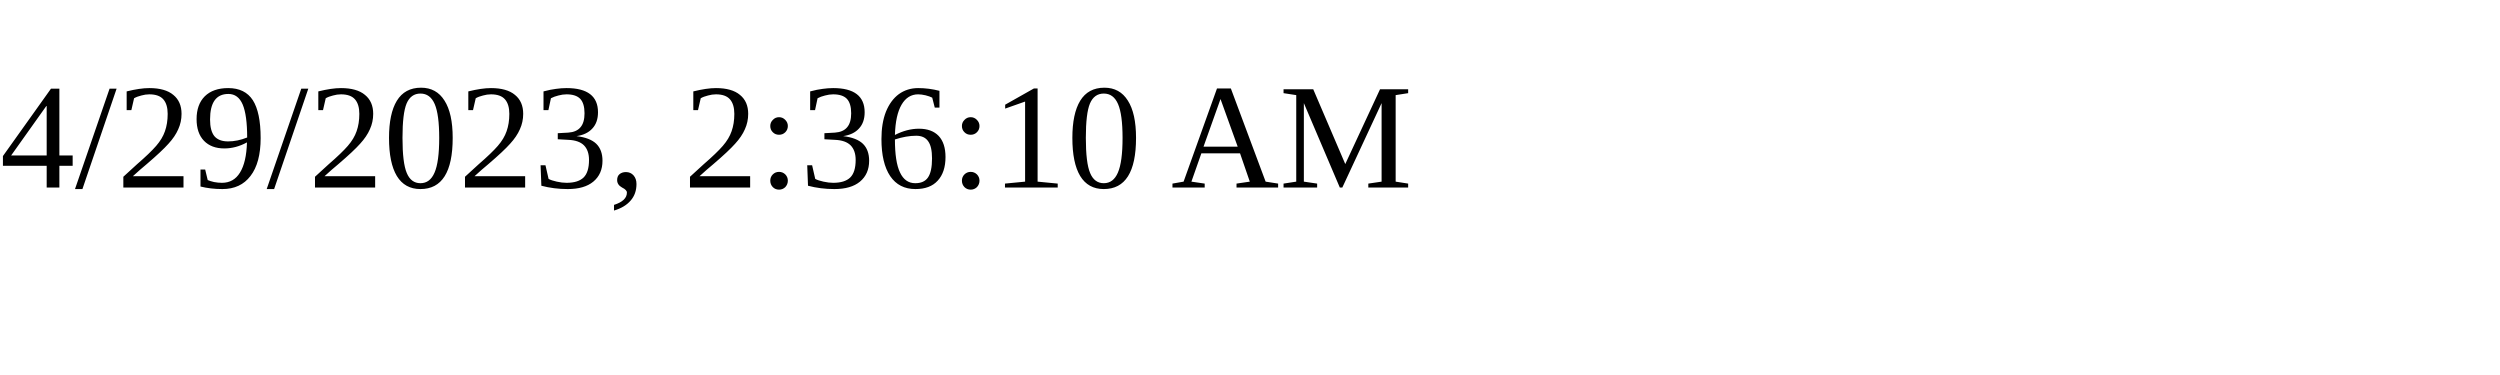
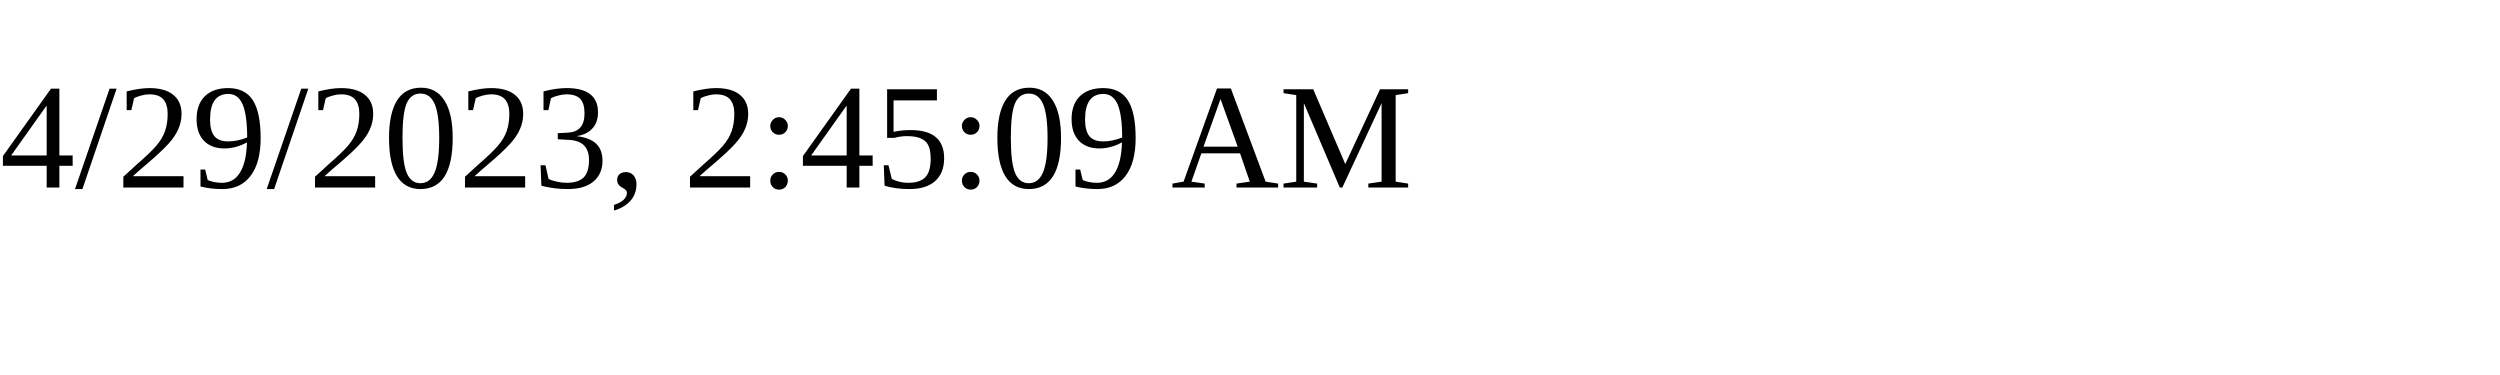
<svg xmlns="http://www.w3.org/2000/svg" height="30" width="200">
-   <text x="0" y="15">4/29/2023, 2:36:10 AM</text>
+   <text x="0" y="15">4/29/2023, 2:45:09 AM</text>
</svg>
